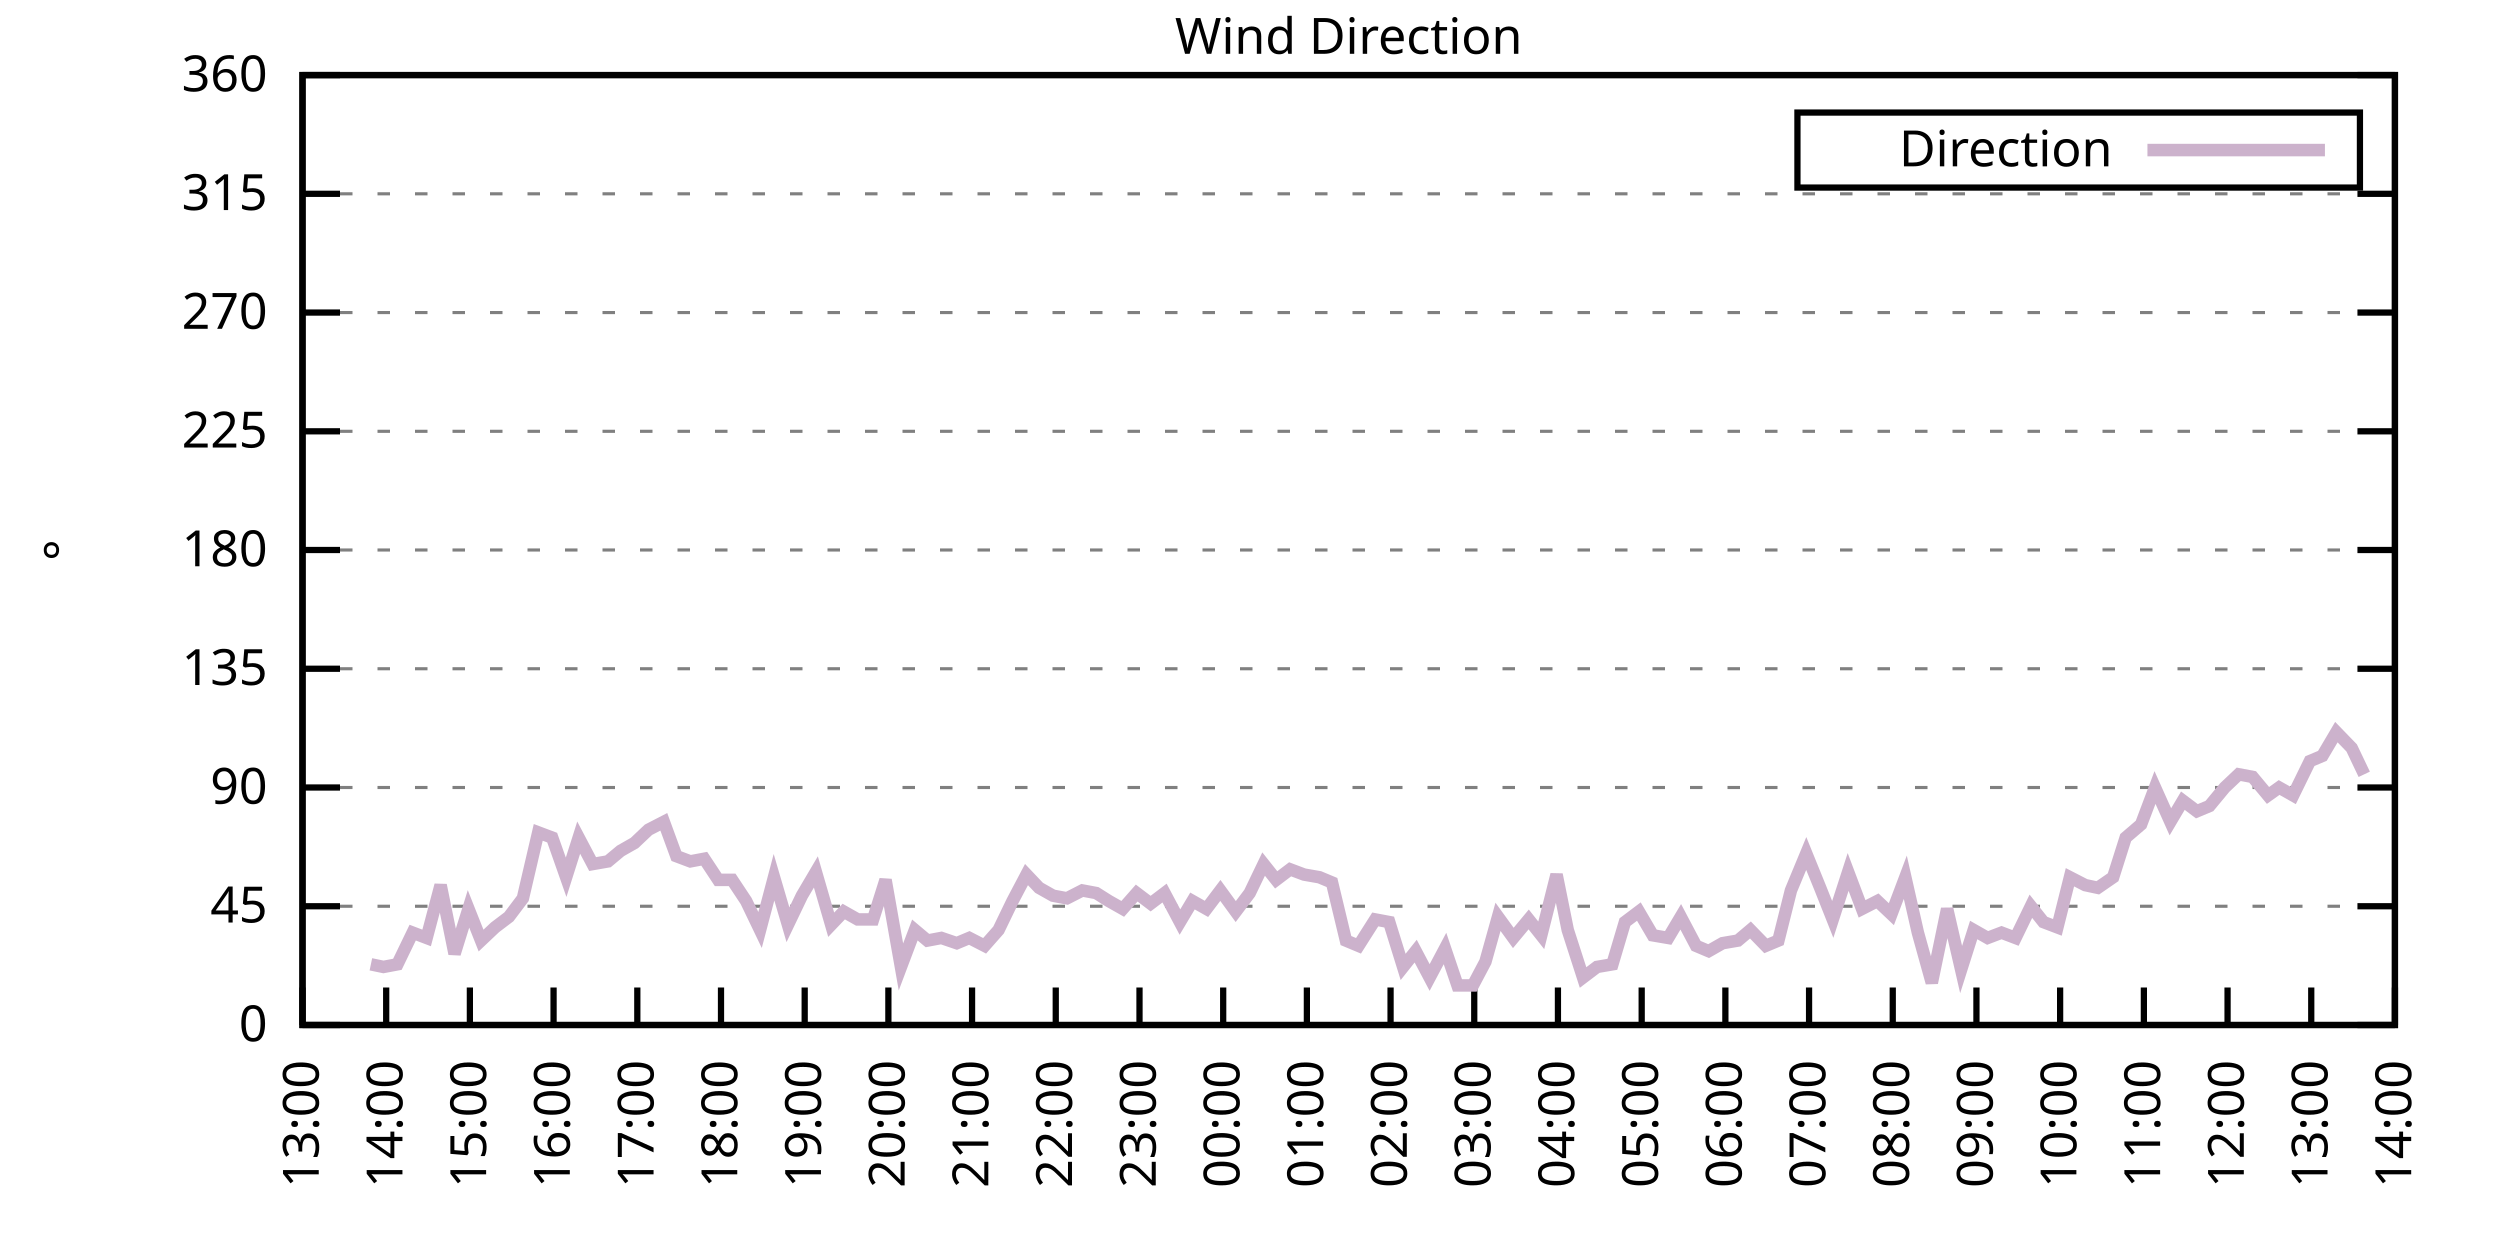
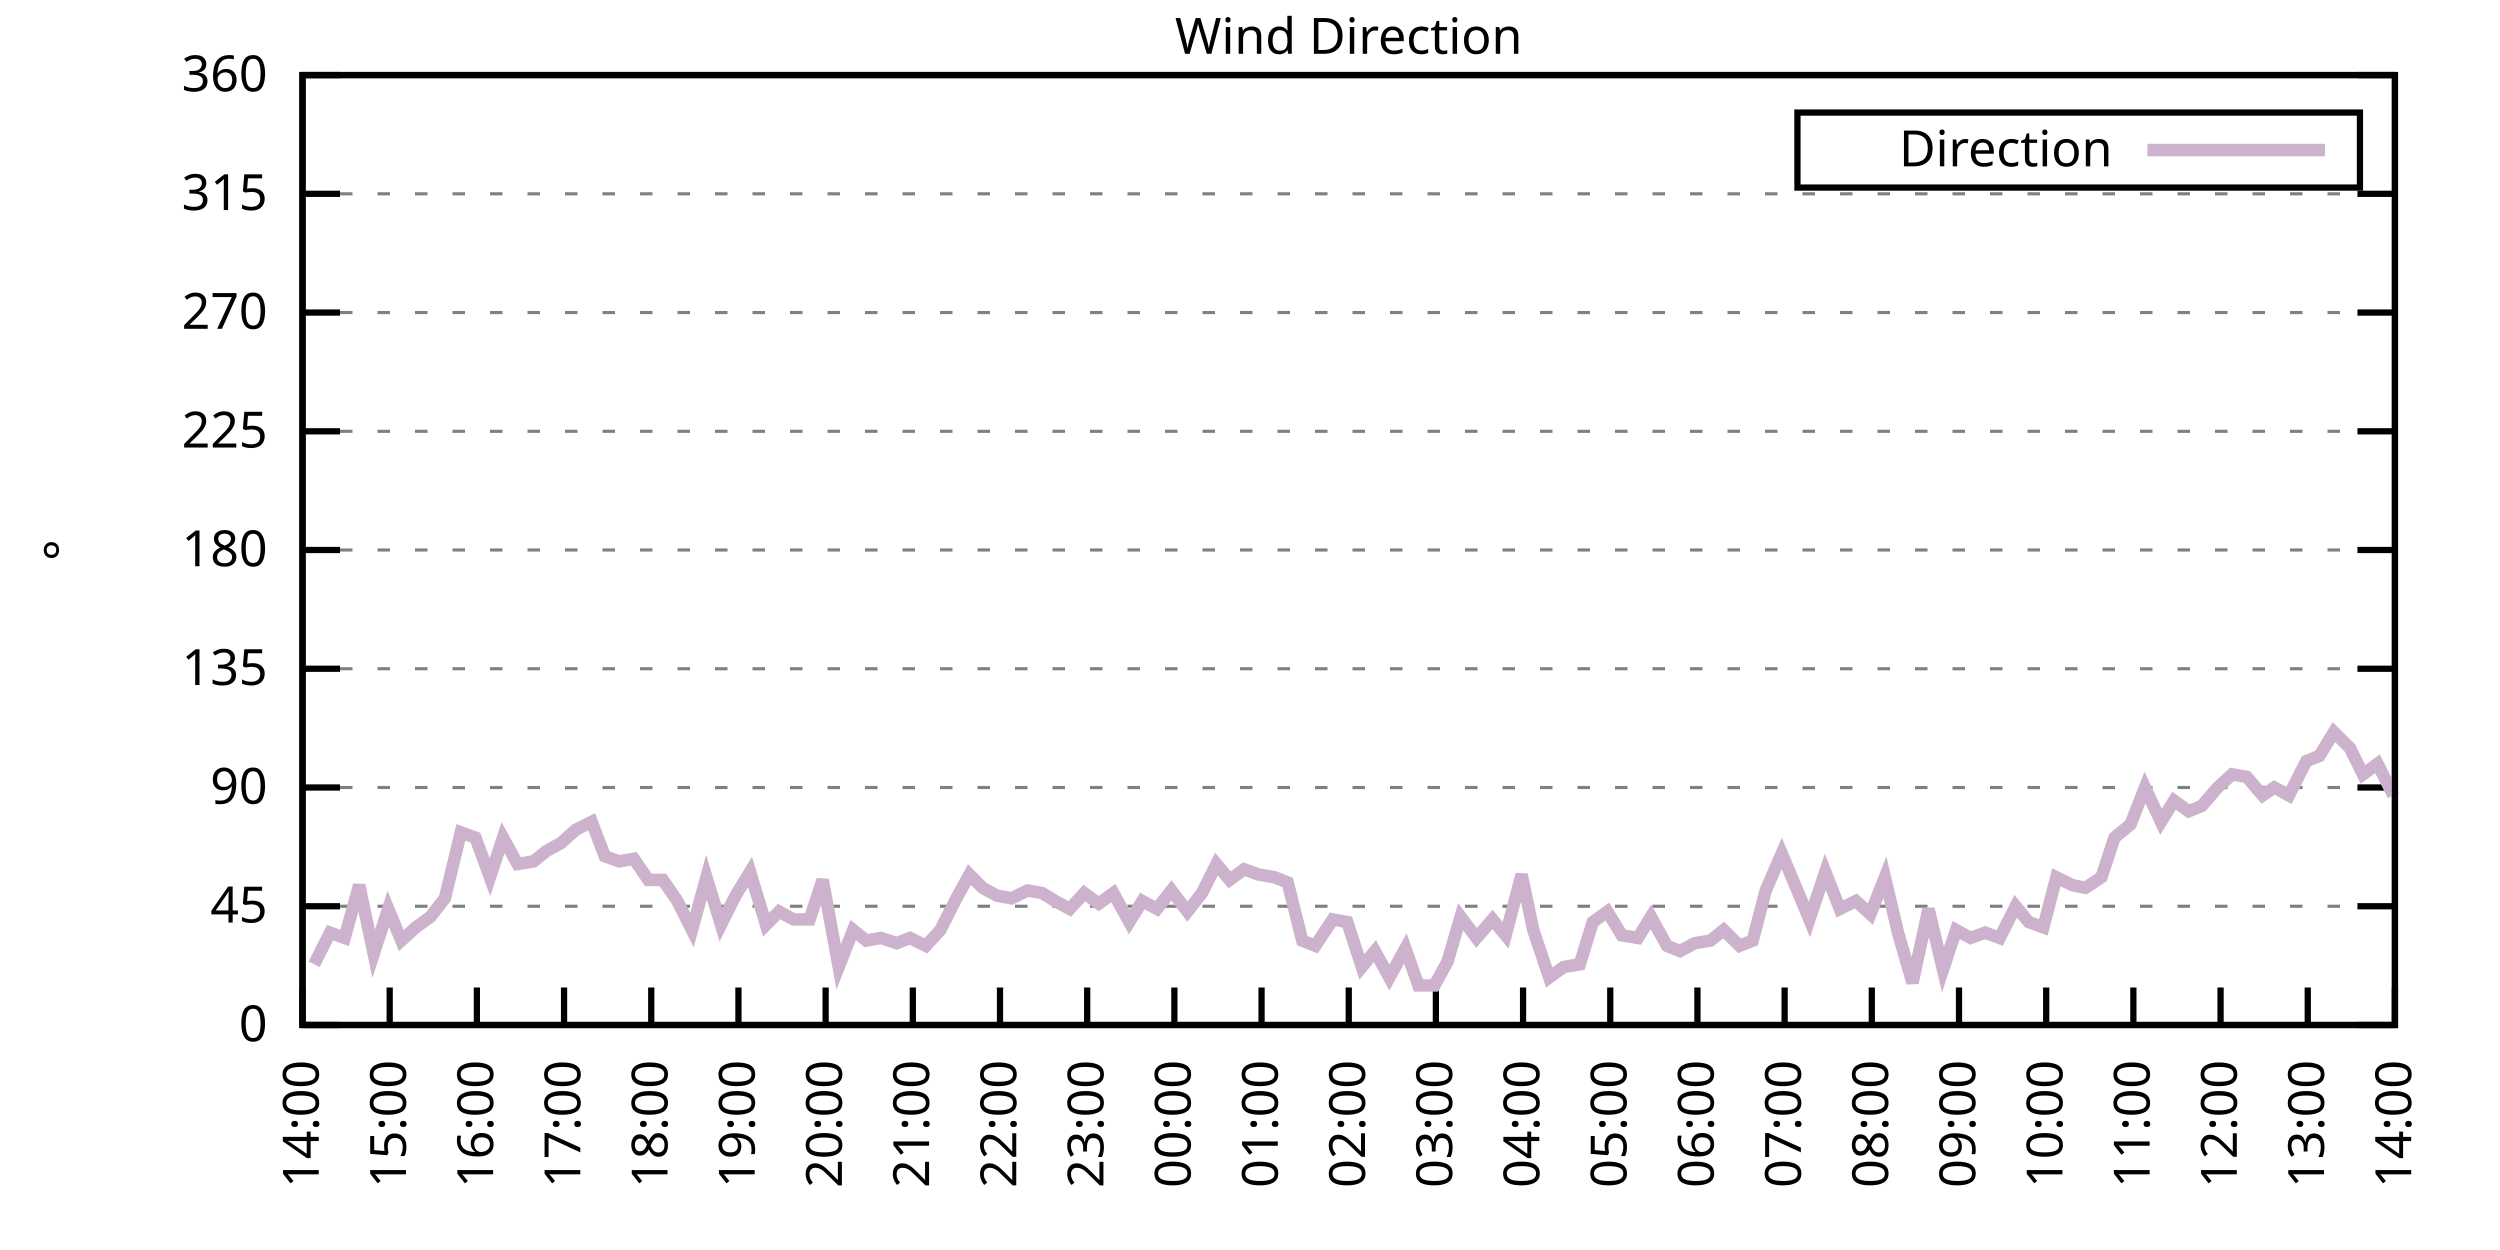
<svg xmlns="http://www.w3.org/2000/svg" xmlns:xlink="http://www.w3.org/1999/xlink" width="400" height="200" viewBox="0 0 400 200">
  <g id="gnuplot_canvas">
    <rect x="0" y="0" width="400" height="200" fill="none" />
    <defs>
      <circle id="gpDot" r="0.5" stroke-width="0.5" stroke="currentColor" />
      <path id="gpPt0" stroke-width="0.333" stroke="currentColor" d="M-1,0 h2 M0,-1 v2" />
      <path id="gpPt1" stroke-width="0.333" stroke="currentColor" d="M-1,-1 L1,1 M1,-1 L-1,1" />
      <path id="gpPt2" stroke-width="0.333" stroke="currentColor" d="M-1,0 L1,0 M0,-1 L0,1 M-1,-1 L1,1 M-1,1 L1,-1" />
      <rect id="gpPt3" stroke-width="0.333" stroke="currentColor" x="-1" y="-1" width="2" height="2" />
      <rect id="gpPt4" stroke-width="0.333" stroke="currentColor" fill="currentColor" x="-1" y="-1" width="2" height="2" />
      <circle id="gpPt5" stroke-width="0.333" stroke="currentColor" cx="0" cy="0" r="1" />
      <use xlink:href="#gpPt5" id="gpPt6" fill="currentColor" stroke="none" />
      <path id="gpPt7" stroke-width="0.333" stroke="currentColor" d="M0,-1.33 L-1.33,0.67 L1.33,0.67 z" />
      <use xlink:href="#gpPt7" id="gpPt8" fill="currentColor" stroke="none" />
      <use xlink:href="#gpPt7" id="gpPt9" stroke="currentColor" transform="rotate(180)" />
      <use xlink:href="#gpPt9" id="gpPt10" fill="currentColor" stroke="none" />
      <use xlink:href="#gpPt3" id="gpPt11" stroke="currentColor" transform="rotate(45)" />
      <use xlink:href="#gpPt11" id="gpPt12" fill="currentColor" stroke="none" />
      <path id="gpPt13" stroke-width="0.333" stroke="currentColor" d="M0,1.330 L1.265,0.411 L0.782,-1.067 L-0.782,-1.076 L-1.265,0.411 z" />
      <use xlink:href="#gpPt13" id="gpPt14" fill="currentColor" stroke="none" />
      <filter id="textbox" filterUnits="objectBoundingBox" x="0" y="0" height="1" width="1">
        <feFlood flood-color="white" flood-opacity="1" result="bgnd" />
        <feComposite in="SourceGraphic" in2="bgnd" operator="atop" />
      </filter>
      <filter id="greybox" filterUnits="objectBoundingBox" x="0" y="0" height="1" width="1">
        <feFlood flood-color="lightgrey" flood-opacity="1" result="grey" />
        <feComposite in="SourceGraphic" in2="grey" operator="atop" />
      </filter>
    </defs>
    <g fill="none" color="white" stroke="currentColor" stroke-width="1.00" stroke-linecap="butt" stroke-linejoin="miter">
</g>
    <g fill="none" color="black" stroke="currentColor" stroke-width="1.00" stroke-linecap="butt" stroke-linejoin="miter">
      <g stroke="none" shape-rendering="crispEdges">
        <polygon fill="rgb(255, 255, 255)" points="48.40,164.00 383.18,164.00 383.18,12.02 48.40,12.02 " />
      </g>
    </g>
    <g fill="none" color="black" stroke="currentColor" stroke-width="1.00" stroke-linecap="butt" stroke-linejoin="miter">
</g>
    <g fill="none" color="black" stroke="black" stroke-width="0.50" stroke-linecap="butt" stroke-linejoin="miter">
</g>
    <g fill="none" color="gray" stroke="currentColor" stroke-width="0.50" stroke-linecap="butt" stroke-linejoin="miter">
      <path stroke="gray" stroke-dasharray="2,4" class="gridline" d="M48.40,164.00 L383.19,164.00  " />
    </g>
    <g fill="none" color="gray" stroke="gray" stroke-width="1.00" stroke-linecap="butt" stroke-linejoin="miter">
</g>
    <g fill="none" color="black" stroke="currentColor" stroke-width="1.00" stroke-linecap="butt" stroke-linejoin="miter">
      <path stroke="black" d="M48.40,164.00 L54.40,164.00 M383.19,164.00 L377.19,164.00  " />
      <g transform="translate(42.80,166.60)" stroke="none" fill="black" font-family="Sans" font-size="8.00" text-anchor="end">
        <text>
          <tspan font-family="Sans"> 0</tspan>
        </text>
      </g>
    </g>
    <g fill="none" color="black" stroke="currentColor" stroke-width="1.00" stroke-linecap="butt" stroke-linejoin="miter">
</g>
    <g fill="none" color="black" stroke="black" stroke-width="0.50" stroke-linecap="butt" stroke-linejoin="miter">
</g>
    <g fill="none" color="gray" stroke="currentColor" stroke-width="0.50" stroke-linecap="butt" stroke-linejoin="miter">
      <path stroke="gray" stroke-dasharray="2,4" class="gridline" d="M48.40,145.00 L383.19,145.00  " />
    </g>
    <g fill="none" color="gray" stroke="gray" stroke-width="1.00" stroke-linecap="butt" stroke-linejoin="miter">
</g>
    <g fill="none" color="black" stroke="currentColor" stroke-width="1.00" stroke-linecap="butt" stroke-linejoin="miter">
      <path stroke="black" d="M48.40,145.00 L54.40,145.00 M383.19,145.00 L377.19,145.00  " />
      <g transform="translate(42.80,147.60)" stroke="none" fill="black" font-family="Sans" font-size="8.00" text-anchor="end">
        <text>
          <tspan font-family="Sans"> 45</tspan>
        </text>
      </g>
    </g>
    <g fill="none" color="black" stroke="currentColor" stroke-width="1.00" stroke-linecap="butt" stroke-linejoin="miter">
</g>
    <g fill="none" color="black" stroke="black" stroke-width="0.50" stroke-linecap="butt" stroke-linejoin="miter">
</g>
    <g fill="none" color="gray" stroke="currentColor" stroke-width="0.50" stroke-linecap="butt" stroke-linejoin="miter">
      <path stroke="gray" stroke-dasharray="2,4" class="gridline" d="M48.40,126.00 L383.19,126.00  " />
    </g>
    <g fill="none" color="gray" stroke="gray" stroke-width="1.00" stroke-linecap="butt" stroke-linejoin="miter">
</g>
    <g fill="none" color="black" stroke="currentColor" stroke-width="1.00" stroke-linecap="butt" stroke-linejoin="miter">
      <path stroke="black" d="M48.40,126.00 L54.40,126.00 M383.19,126.00 L377.19,126.00  " />
      <g transform="translate(42.80,128.60)" stroke="none" fill="black" font-family="Sans" font-size="8.00" text-anchor="end">
        <text>
          <tspan font-family="Sans"> 90</tspan>
        </text>
      </g>
    </g>
    <g fill="none" color="black" stroke="currentColor" stroke-width="1.00" stroke-linecap="butt" stroke-linejoin="miter">
</g>
    <g fill="none" color="black" stroke="black" stroke-width="0.50" stroke-linecap="butt" stroke-linejoin="miter">
</g>
    <g fill="none" color="gray" stroke="currentColor" stroke-width="0.50" stroke-linecap="butt" stroke-linejoin="miter">
      <path stroke="gray" stroke-dasharray="2,4" class="gridline" d="M48.40,107.00 L383.19,107.00  " />
    </g>
    <g fill="none" color="gray" stroke="gray" stroke-width="1.00" stroke-linecap="butt" stroke-linejoin="miter">
</g>
    <g fill="none" color="black" stroke="currentColor" stroke-width="1.00" stroke-linecap="butt" stroke-linejoin="miter">
      <path stroke="black" d="M48.40,107.00 L54.40,107.00 M383.19,107.00 L377.19,107.00  " />
      <g transform="translate(42.80,109.60)" stroke="none" fill="black" font-family="Sans" font-size="8.00" text-anchor="end">
        <text>
          <tspan font-family="Sans"> 135</tspan>
        </text>
      </g>
    </g>
    <g fill="none" color="black" stroke="currentColor" stroke-width="1.00" stroke-linecap="butt" stroke-linejoin="miter">
</g>
    <g fill="none" color="black" stroke="black" stroke-width="0.50" stroke-linecap="butt" stroke-linejoin="miter">
</g>
    <g fill="none" color="gray" stroke="currentColor" stroke-width="0.50" stroke-linecap="butt" stroke-linejoin="miter">
      <path stroke="gray" stroke-dasharray="2,4" class="gridline" d="M48.40,88.00 L383.19,88.00  " />
    </g>
    <g fill="none" color="gray" stroke="gray" stroke-width="1.00" stroke-linecap="butt" stroke-linejoin="miter">
</g>
    <g fill="none" color="black" stroke="currentColor" stroke-width="1.00" stroke-linecap="butt" stroke-linejoin="miter">
      <path stroke="black" d="M48.40,88.00 L54.40,88.00 M383.19,88.00 L377.19,88.00  " />
      <g transform="translate(42.80,90.60)" stroke="none" fill="black" font-family="Sans" font-size="8.00" text-anchor="end">
        <text>
          <tspan font-family="Sans"> 180</tspan>
        </text>
      </g>
    </g>
    <g fill="none" color="black" stroke="currentColor" stroke-width="1.00" stroke-linecap="butt" stroke-linejoin="miter">
</g>
    <g fill="none" color="black" stroke="black" stroke-width="0.50" stroke-linecap="butt" stroke-linejoin="miter">
</g>
    <g fill="none" color="gray" stroke="currentColor" stroke-width="0.50" stroke-linecap="butt" stroke-linejoin="miter">
      <path stroke="gray" stroke-dasharray="2,4" class="gridline" d="M48.40,69.01 L383.19,69.01  " />
    </g>
    <g fill="none" color="gray" stroke="gray" stroke-width="1.00" stroke-linecap="butt" stroke-linejoin="miter">
</g>
    <g fill="none" color="black" stroke="currentColor" stroke-width="1.00" stroke-linecap="butt" stroke-linejoin="miter">
      <path stroke="black" d="M48.40,69.01 L54.40,69.01 M383.19,69.01 L377.19,69.01  " />
      <g transform="translate(42.80,71.61)" stroke="none" fill="black" font-family="Sans" font-size="8.00" text-anchor="end">
        <text>
          <tspan font-family="Sans"> 225</tspan>
        </text>
      </g>
    </g>
    <g fill="none" color="black" stroke="currentColor" stroke-width="1.00" stroke-linecap="butt" stroke-linejoin="miter">
</g>
    <g fill="none" color="black" stroke="black" stroke-width="0.50" stroke-linecap="butt" stroke-linejoin="miter">
</g>
    <g fill="none" color="gray" stroke="currentColor" stroke-width="0.50" stroke-linecap="butt" stroke-linejoin="miter">
      <path stroke="gray" stroke-dasharray="2,4" class="gridline" d="M48.40,50.01 L383.19,50.01  " />
    </g>
    <g fill="none" color="gray" stroke="gray" stroke-width="1.00" stroke-linecap="butt" stroke-linejoin="miter">
</g>
    <g fill="none" color="black" stroke="currentColor" stroke-width="1.00" stroke-linecap="butt" stroke-linejoin="miter">
      <path stroke="black" d="M48.40,50.01 L54.40,50.01 M383.19,50.01 L377.19,50.01  " />
      <g transform="translate(42.80,52.61)" stroke="none" fill="black" font-family="Sans" font-size="8.00" text-anchor="end">
        <text>
          <tspan font-family="Sans"> 270</tspan>
        </text>
      </g>
    </g>
    <g fill="none" color="black" stroke="currentColor" stroke-width="1.00" stroke-linecap="butt" stroke-linejoin="miter">
</g>
    <g fill="none" color="black" stroke="black" stroke-width="0.50" stroke-linecap="butt" stroke-linejoin="miter">
</g>
    <g fill="none" color="gray" stroke="currentColor" stroke-width="0.50" stroke-linecap="butt" stroke-linejoin="miter">
      <path stroke="gray" stroke-dasharray="2,4" class="gridline" d="M48.40,31.01 L383.19,31.01  " />
    </g>
    <g fill="none" color="gray" stroke="gray" stroke-width="1.00" stroke-linecap="butt" stroke-linejoin="miter">
</g>
    <g fill="none" color="black" stroke="currentColor" stroke-width="1.00" stroke-linecap="butt" stroke-linejoin="miter">
      <path stroke="black" d="M48.40,31.01 L54.40,31.01 M383.19,31.01 L377.19,31.01  " />
      <g transform="translate(42.80,33.61)" stroke="none" fill="black" font-family="Sans" font-size="8.00" text-anchor="end">
        <text>
          <tspan font-family="Sans"> 315</tspan>
        </text>
      </g>
    </g>
    <g fill="none" color="black" stroke="currentColor" stroke-width="1.00" stroke-linecap="butt" stroke-linejoin="miter">
</g>
    <g fill="none" color="black" stroke="black" stroke-width="0.50" stroke-linecap="butt" stroke-linejoin="miter">
</g>
    <g fill="none" color="gray" stroke="currentColor" stroke-width="0.50" stroke-linecap="butt" stroke-linejoin="miter">
      <path stroke="gray" stroke-dasharray="2,4" class="gridline" d="M48.40,12.01 L383.19,12.01  " />
    </g>
    <g fill="none" color="gray" stroke="gray" stroke-width="1.00" stroke-linecap="butt" stroke-linejoin="miter">
</g>
    <g fill="none" color="black" stroke="currentColor" stroke-width="1.00" stroke-linecap="butt" stroke-linejoin="miter">
      <path stroke="black" d="M48.40,12.01 L54.40,12.01 M383.19,12.01 L377.19,12.01  " />
      <g transform="translate(42.80,14.61)" stroke="none" fill="black" font-family="Sans" font-size="8.00" text-anchor="end">
        <text>
          <tspan font-family="Sans"> 360</tspan>
        </text>
      </g>
    </g>
    <g fill="none" color="black" stroke="currentColor" stroke-width="1.00" stroke-linecap="butt" stroke-linejoin="miter">
      <path stroke="black" d="M48.40,164.00 L48.40,158.00  " />
      <g transform="translate(51.00,169.60) rotate(270.00)" stroke="none" fill="black" font-family="Sans" font-size="8.00" text-anchor="end">
        <text>
-           <tspan font-family="Sans">13:00</tspan>
-         </text>
-       </g>
-     </g>
-     <g fill="none" color="black" stroke="currentColor" stroke-width="1.00" stroke-linecap="butt" stroke-linejoin="miter">
-       <path stroke="black" d="M61.79,164.00 L61.79,158.00  " />
-       <g transform="translate(64.39,169.60) rotate(270.00)" stroke="none" fill="black" font-family="Sans" font-size="8.00" text-anchor="end">
-         <text>
          <tspan font-family="Sans">14:00</tspan>
        </text>
      </g>
    </g>
    <g fill="none" color="black" stroke="currentColor" stroke-width="1.00" stroke-linecap="butt" stroke-linejoin="miter">
-       <path stroke="black" d="M75.18,164.00 L75.18,158.00  " />
-       <g transform="translate(77.78,169.60) rotate(270.00)" stroke="none" fill="black" font-family="Sans" font-size="8.00" text-anchor="end">
+       <path stroke="black" d="M62.35,164.00 L62.35,158.00  " />
+       <g transform="translate(64.95,169.60) rotate(270.00)" stroke="none" fill="black" font-family="Sans" font-size="8.00" text-anchor="end">
        <text>
          <tspan font-family="Sans">15:00</tspan>
        </text>
      </g>
    </g>
    <g fill="none" color="black" stroke="currentColor" stroke-width="1.00" stroke-linecap="butt" stroke-linejoin="miter">
-       <path stroke="black" d="M88.57,164.00 L88.57,158.00  " />
-       <g transform="translate(91.17,169.60) rotate(270.00)" stroke="none" fill="black" font-family="Sans" font-size="8.00" text-anchor="end">
+       <path stroke="black" d="M76.30,164.00 L76.30,158.00  " />
+       <g transform="translate(78.90,169.60) rotate(270.00)" stroke="none" fill="black" font-family="Sans" font-size="8.00" text-anchor="end">
        <text>
          <tspan font-family="Sans">16:00</tspan>
        </text>
      </g>
    </g>
    <g fill="none" color="black" stroke="currentColor" stroke-width="1.00" stroke-linecap="butt" stroke-linejoin="miter">
-       <path stroke="black" d="M101.97,164.00 L101.97,158.00  " />
-       <g transform="translate(104.57,169.60) rotate(270.00)" stroke="none" fill="black" font-family="Sans" font-size="8.00" text-anchor="end">
+       <path stroke="black" d="M90.25,164.00 L90.25,158.00  " />
+       <g transform="translate(92.85,169.60) rotate(270.00)" stroke="none" fill="black" font-family="Sans" font-size="8.00" text-anchor="end">
        <text>
          <tspan font-family="Sans">17:00</tspan>
        </text>
      </g>
    </g>
    <g fill="none" color="black" stroke="currentColor" stroke-width="1.00" stroke-linecap="butt" stroke-linejoin="miter">
-       <path stroke="black" d="M115.36,164.00 L115.36,158.00  " />
-       <g transform="translate(117.96,169.60) rotate(270.00)" stroke="none" fill="black" font-family="Sans" font-size="8.00" text-anchor="end">
+       <path stroke="black" d="M104.20,164.00 L104.20,158.00  " />
+       <g transform="translate(106.80,169.60) rotate(270.00)" stroke="none" fill="black" font-family="Sans" font-size="8.00" text-anchor="end">
        <text>
          <tspan font-family="Sans">18:00</tspan>
        </text>
      </g>
    </g>
    <g fill="none" color="black" stroke="currentColor" stroke-width="1.00" stroke-linecap="butt" stroke-linejoin="miter">
-       <path stroke="black" d="M128.75,164.00 L128.75,158.00  " />
-       <g transform="translate(131.35,169.60) rotate(270.00)" stroke="none" fill="black" font-family="Sans" font-size="8.00" text-anchor="end">
+       <path stroke="black" d="M118.15,164.00 L118.15,158.00  " />
+       <g transform="translate(120.75,169.60) rotate(270.00)" stroke="none" fill="black" font-family="Sans" font-size="8.00" text-anchor="end">
        <text>
          <tspan font-family="Sans">19:00</tspan>
        </text>
      </g>
    </g>
    <g fill="none" color="black" stroke="currentColor" stroke-width="1.00" stroke-linecap="butt" stroke-linejoin="miter">
-       <path stroke="black" d="M142.14,164.00 L142.14,158.00  " />
-       <g transform="translate(144.74,169.60) rotate(270.00)" stroke="none" fill="black" font-family="Sans" font-size="8.00" text-anchor="end">
+       <path stroke="black" d="M132.10,164.00 L132.10,158.00  " />
+       <g transform="translate(134.70,169.60) rotate(270.00)" stroke="none" fill="black" font-family="Sans" font-size="8.00" text-anchor="end">
        <text>
          <tspan font-family="Sans">20:00</tspan>
        </text>
      </g>
    </g>
    <g fill="none" color="black" stroke="currentColor" stroke-width="1.00" stroke-linecap="butt" stroke-linejoin="miter">
-       <path stroke="black" d="M155.53,164.00 L155.53,158.00  " />
-       <g transform="translate(158.13,169.60) rotate(270.00)" stroke="none" fill="black" font-family="Sans" font-size="8.00" text-anchor="end">
+       <path stroke="black" d="M146.05,164.00 L146.05,158.00  " />
+       <g transform="translate(148.65,169.60) rotate(270.00)" stroke="none" fill="black" font-family="Sans" font-size="8.00" text-anchor="end">
        <text>
          <tspan font-family="Sans">21:00</tspan>
        </text>
      </g>
    </g>
    <g fill="none" color="black" stroke="currentColor" stroke-width="1.00" stroke-linecap="butt" stroke-linejoin="miter">
-       <path stroke="black" d="M168.92,164.00 L168.92,158.00  " />
-       <g transform="translate(171.52,169.60) rotate(270.00)" stroke="none" fill="black" font-family="Sans" font-size="8.00" text-anchor="end">
+       <path stroke="black" d="M160.00,164.00 L160.00,158.00  " />
+       <g transform="translate(162.60,169.60) rotate(270.00)" stroke="none" fill="black" font-family="Sans" font-size="8.00" text-anchor="end">
        <text>
          <tspan font-family="Sans">22:00</tspan>
        </text>
      </g>
    </g>
    <g fill="none" color="black" stroke="currentColor" stroke-width="1.00" stroke-linecap="butt" stroke-linejoin="miter">
-       <path stroke="black" d="M182.32,164.00 L182.32,158.00  " />
-       <g transform="translate(184.92,169.60) rotate(270.00)" stroke="none" fill="black" font-family="Sans" font-size="8.00" text-anchor="end">
+       <path stroke="black" d="M173.95,164.00 L173.95,158.00  " />
+       <g transform="translate(176.55,169.60) rotate(270.00)" stroke="none" fill="black" font-family="Sans" font-size="8.00" text-anchor="end">
        <text>
          <tspan font-family="Sans">23:00</tspan>
        </text>
      </g>
    </g>
    <g fill="none" color="black" stroke="currentColor" stroke-width="1.00" stroke-linecap="butt" stroke-linejoin="miter">
-       <path stroke="black" d="M195.71,164.00 L195.71,158.00  " />
-       <g transform="translate(198.31,169.60) rotate(270.00)" stroke="none" fill="black" font-family="Sans" font-size="8.00" text-anchor="end">
+       <path stroke="black" d="M187.90,164.00 L187.90,158.00  " />
+       <g transform="translate(190.50,169.60) rotate(270.00)" stroke="none" fill="black" font-family="Sans" font-size="8.00" text-anchor="end">
        <text>
          <tspan font-family="Sans">00:00</tspan>
        </text>
      </g>
    </g>
    <g fill="none" color="black" stroke="currentColor" stroke-width="1.00" stroke-linecap="butt" stroke-linejoin="miter">
-       <path stroke="black" d="M209.10,164.00 L209.10,158.00  " />
-       <g transform="translate(211.70,169.60) rotate(270.00)" stroke="none" fill="black" font-family="Sans" font-size="8.00" text-anchor="end">
+       <path stroke="black" d="M201.85,164.00 L201.85,158.00  " />
+       <g transform="translate(204.45,169.60) rotate(270.00)" stroke="none" fill="black" font-family="Sans" font-size="8.00" text-anchor="end">
        <text>
          <tspan font-family="Sans">01:00</tspan>
        </text>
      </g>
    </g>
    <g fill="none" color="black" stroke="currentColor" stroke-width="1.00" stroke-linecap="butt" stroke-linejoin="miter">
-       <path stroke="black" d="M222.49,164.00 L222.49,158.00  " />
-       <g transform="translate(225.09,169.60) rotate(270.00)" stroke="none" fill="black" font-family="Sans" font-size="8.00" text-anchor="end">
+       <path stroke="black" d="M215.80,164.00 L215.80,158.00  " />
+       <g transform="translate(218.40,169.60) rotate(270.00)" stroke="none" fill="black" font-family="Sans" font-size="8.00" text-anchor="end">
        <text>
          <tspan font-family="Sans">02:00</tspan>
        </text>
      </g>
    </g>
    <g fill="none" color="black" stroke="currentColor" stroke-width="1.00" stroke-linecap="butt" stroke-linejoin="miter">
-       <path stroke="black" d="M235.88,164.00 L235.88,158.00  " />
-       <g transform="translate(238.48,169.60) rotate(270.00)" stroke="none" fill="black" font-family="Sans" font-size="8.00" text-anchor="end">
+       <path stroke="black" d="M229.74,164.00 L229.74,158.00  " />
+       <g transform="translate(232.34,169.60) rotate(270.00)" stroke="none" fill="black" font-family="Sans" font-size="8.00" text-anchor="end">
        <text>
          <tspan font-family="Sans">03:00</tspan>
        </text>
      </g>
    </g>
    <g fill="none" color="black" stroke="currentColor" stroke-width="1.00" stroke-linecap="butt" stroke-linejoin="miter">
-       <path stroke="black" d="M249.27,164.00 L249.27,158.00  " />
-       <g transform="translate(251.87,169.60) rotate(270.00)" stroke="none" fill="black" font-family="Sans" font-size="8.00" text-anchor="end">
+       <path stroke="black" d="M243.69,164.00 L243.69,158.00  " />
+       <g transform="translate(246.29,169.60) rotate(270.00)" stroke="none" fill="black" font-family="Sans" font-size="8.00" text-anchor="end">
        <text>
          <tspan font-family="Sans">04:00</tspan>
        </text>
      </g>
    </g>
    <g fill="none" color="black" stroke="currentColor" stroke-width="1.00" stroke-linecap="butt" stroke-linejoin="miter">
-       <path stroke="black" d="M262.67,164.00 L262.67,158.00  " />
-       <g transform="translate(265.27,169.60) rotate(270.00)" stroke="none" fill="black" font-family="Sans" font-size="8.00" text-anchor="end">
+       <path stroke="black" d="M257.64,164.00 L257.64,158.00  " />
+       <g transform="translate(260.24,169.60) rotate(270.00)" stroke="none" fill="black" font-family="Sans" font-size="8.00" text-anchor="end">
        <text>
          <tspan font-family="Sans">05:00</tspan>
        </text>
      </g>
    </g>
    <g fill="none" color="black" stroke="currentColor" stroke-width="1.00" stroke-linecap="butt" stroke-linejoin="miter">
-       <path stroke="black" d="M276.06,164.00 L276.06,158.00  " />
-       <g transform="translate(278.66,169.60) rotate(270.00)" stroke="none" fill="black" font-family="Sans" font-size="8.00" text-anchor="end">
+       <path stroke="black" d="M271.59,164.00 L271.59,158.00  " />
+       <g transform="translate(274.19,169.60) rotate(270.00)" stroke="none" fill="black" font-family="Sans" font-size="8.00" text-anchor="end">
        <text>
          <tspan font-family="Sans">06:00</tspan>
        </text>
      </g>
    </g>
    <g fill="none" color="black" stroke="currentColor" stroke-width="1.00" stroke-linecap="butt" stroke-linejoin="miter">
-       <path stroke="black" d="M289.45,164.00 L289.45,158.00  " />
-       <g transform="translate(292.05,169.60) rotate(270.00)" stroke="none" fill="black" font-family="Sans" font-size="8.00" text-anchor="end">
+       <path stroke="black" d="M285.54,164.00 L285.54,158.00  " />
+       <g transform="translate(288.14,169.60) rotate(270.00)" stroke="none" fill="black" font-family="Sans" font-size="8.00" text-anchor="end">
        <text>
          <tspan font-family="Sans">07:00</tspan>
        </text>
      </g>
    </g>
    <g fill="none" color="black" stroke="currentColor" stroke-width="1.00" stroke-linecap="butt" stroke-linejoin="miter">
-       <path stroke="black" d="M302.84,164.00 L302.84,158.00  " />
-       <g transform="translate(305.44,169.60) rotate(270.00)" stroke="none" fill="black" font-family="Sans" font-size="8.00" text-anchor="end">
+       <path stroke="black" d="M299.49,164.00 L299.49,158.00  " />
+       <g transform="translate(302.09,169.60) rotate(270.00)" stroke="none" fill="black" font-family="Sans" font-size="8.00" text-anchor="end">
        <text>
          <tspan font-family="Sans">08:00</tspan>
        </text>
      </g>
    </g>
    <g fill="none" color="black" stroke="currentColor" stroke-width="1.00" stroke-linecap="butt" stroke-linejoin="miter">
-       <path stroke="black" d="M316.23,164.00 L316.23,158.00  " />
-       <g transform="translate(318.83,169.60) rotate(270.00)" stroke="none" fill="black" font-family="Sans" font-size="8.00" text-anchor="end">
+       <path stroke="black" d="M313.44,164.00 L313.44,158.00  " />
+       <g transform="translate(316.04,169.60) rotate(270.00)" stroke="none" fill="black" font-family="Sans" font-size="8.00" text-anchor="end">
        <text>
          <tspan font-family="Sans">09:00</tspan>
        </text>
      </g>
    </g>
    <g fill="none" color="black" stroke="currentColor" stroke-width="1.00" stroke-linecap="butt" stroke-linejoin="miter">
-       <path stroke="black" d="M329.62,164.00 L329.62,158.00  " />
-       <g transform="translate(332.22,169.60) rotate(270.00)" stroke="none" fill="black" font-family="Sans" font-size="8.00" text-anchor="end">
+       <path stroke="black" d="M327.39,164.00 L327.39,158.00  " />
+       <g transform="translate(329.99,169.60) rotate(270.00)" stroke="none" fill="black" font-family="Sans" font-size="8.00" text-anchor="end">
        <text>
          <tspan font-family="Sans">10:00</tspan>
        </text>
      </g>
    </g>
    <g fill="none" color="black" stroke="currentColor" stroke-width="1.00" stroke-linecap="butt" stroke-linejoin="miter">
-       <path stroke="black" d="M343.02,164.00 L343.02,158.00  " />
-       <g transform="translate(345.62,169.60) rotate(270.00)" stroke="none" fill="black" font-family="Sans" font-size="8.00" text-anchor="end">
+       <path stroke="black" d="M341.34,164.00 L341.34,158.00  " />
+       <g transform="translate(343.94,169.60) rotate(270.00)" stroke="none" fill="black" font-family="Sans" font-size="8.00" text-anchor="end">
        <text>
          <tspan font-family="Sans">11:00</tspan>
        </text>
      </g>
    </g>
    <g fill="none" color="black" stroke="currentColor" stroke-width="1.00" stroke-linecap="butt" stroke-linejoin="miter">
-       <path stroke="black" d="M356.41,164.00 L356.41,158.00  " />
-       <g transform="translate(359.01,169.60) rotate(270.00)" stroke="none" fill="black" font-family="Sans" font-size="8.00" text-anchor="end">
+       <path stroke="black" d="M355.29,164.00 L355.29,158.00  " />
+       <g transform="translate(357.89,169.60) rotate(270.00)" stroke="none" fill="black" font-family="Sans" font-size="8.00" text-anchor="end">
        <text>
          <tspan font-family="Sans">12:00</tspan>
        </text>
      </g>
    </g>
    <g fill="none" color="black" stroke="currentColor" stroke-width="1.00" stroke-linecap="butt" stroke-linejoin="miter">
-       <path stroke="black" d="M369.80,164.00 L369.80,158.00  " />
-       <g transform="translate(372.40,169.60) rotate(270.00)" stroke="none" fill="black" font-family="Sans" font-size="8.00" text-anchor="end">
+       <path stroke="black" d="M369.24,164.00 L369.24,158.00  " />
+       <g transform="translate(371.84,169.60) rotate(270.00)" stroke="none" fill="black" font-family="Sans" font-size="8.00" text-anchor="end">
        <text>
          <tspan font-family="Sans">13:00</tspan>
        </text>
      </g>
    </g>
    <g fill="none" color="black" stroke="currentColor" stroke-width="1.00" stroke-linecap="butt" stroke-linejoin="miter">
      <path stroke="black" d="M383.19,164.00 L383.19,158.00  " />
      <g transform="translate(385.79,169.60) rotate(270.00)" stroke="none" fill="black" font-family="Sans" font-size="8.00" text-anchor="end">
        <text>
          <tspan font-family="Sans">14:00</tspan>
        </text>
      </g>
    </g>
    <g fill="none" color="black" stroke="currentColor" stroke-width="1.00" stroke-linecap="butt" stroke-linejoin="miter">
</g>
    <g fill="none" color="black" stroke="currentColor" stroke-width="1.00" stroke-linecap="butt" stroke-linejoin="miter">
      <path stroke="black" d="M48.40,12.01 L48.40,164.00 L383.19,164.00 L383.19,12.01 L48.40,12.01 Z  " />
    </g>
    <g fill="none" color="black" stroke="currentColor" stroke-width="1.00" stroke-linecap="butt" stroke-linejoin="miter">
</g>
    <g fill="none" color="black" stroke="currentColor" stroke-width="1.00" stroke-linecap="butt" stroke-linejoin="miter">
      <path stroke="black" d="M287.59,30.01 L287.59,18.01 L377.59,18.01 L377.59,30.01 L287.59,30.01 Z  " />
    </g>
    <g id="Wind_direction_plot_1">
      <g fill="none" color="white" stroke="black" stroke-width="2.00" stroke-linecap="butt" stroke-linejoin="miter">
</g>
      <g fill="none" color="black" stroke="currentColor" stroke-width="2.00" stroke-linecap="butt" stroke-linejoin="miter">
        <g transform="translate(337.99,26.61)" stroke="none" fill="black" font-family="Sans" font-size="8.00" text-anchor="end">
          <text>
            <tspan font-family="Sans">Direction</tspan>
          </text>
        </g>
      </g>
      <g fill="none" color="black" stroke="currentColor" stroke-width="2.00" stroke-linecap="butt" stroke-linejoin="miter">
-         <path stroke="rgb(204, 178, 204)" d="M343.59,24.01 L371.99,24.01 M59.34,154.29 L61.35,154.71 L63.58,154.29 L66.03,149.22 L68.26,150.07 L70.50,141.62   L72.73,152.60 L74.96,145.42 L76.97,150.49 L79.20,148.38 L81.43,146.69 L83.66,143.73 L86.12,133.18 L88.35,134.02   L90.58,140.36 L92.59,134.02 L94.82,138.25 L97.28,137.82 L99.29,136.14 L101.52,134.87 L103.75,132.76 L106.21,131.49   L108.22,136.98 L110.45,137.82 L112.68,137.40 L114.91,140.78 L117.14,140.78 L119.38,144.16 L121.61,148.80 L123.84,140.36   L126.07,147.96 L128.30,143.31 L130.54,139.51 L132.99,147.96 L135.00,145.85 L137.23,147.11 L139.69,147.11 L141.69,140.78   L144.15,154.71 L146.38,148.80 L148.39,150.49 L150.62,150.07 L153.08,150.91 L155.09,150.07 L157.54,151.33 L159.77,148.80   L162.01,144.16 L164.24,139.93 L166.25,142.05 L168.48,143.31 L170.71,143.73 L173.17,142.47 L175.40,142.89 L177.41,144.16   L179.64,145.42 L181.87,142.89 L184.10,144.58 L186.33,142.89 L188.79,147.53 L190.80,144.16 L193.03,145.42 L195.26,142.47   L197.72,145.85 L199.95,142.89 L202.18,138.25 L204.19,140.78 L206.42,139.09 L208.65,139.93 L211.11,140.36 L213.12,141.20   L215.35,150.49 L217.36,151.33 L220.04,147.11 L222.27,147.53 L224.50,154.71 L226.51,152.18 L228.74,156.40 L231.20,151.76   L233.20,157.67 L235.66,157.67 L237.67,153.87 L239.68,146.69 L242.13,150.07 L244.59,147.11 L246.60,149.65 L249.05,139.93   L250.84,148.80 L253.29,156.40 L255.52,154.71 L257.98,154.29 L259.99,147.53 L262.22,145.85 L264.45,149.65 L266.91,150.07   L268.92,146.69 L271.37,151.33 L273.38,152.18 L275.61,150.91 L278.07,150.49 L280.07,148.80 L282.53,151.33 L284.54,150.49   L286.55,142.47 L289.00,136.56 L291.23,142.05 L293.24,147.11 L295.70,139.51 L297.93,145.42 L300.39,144.16 L302.62,146.27   L304.85,140.36 L306.86,149.22 L309.09,157.24 L311.54,145.42 L313.78,155.13 L315.79,148.80 L318.02,150.07 L320.25,149.22   L322.48,150.07 L324.94,145.00 L326.95,147.53 L329.18,148.38 L331.19,140.36 L333.64,141.62 L335.65,142.05 L338.10,140.36   L340.11,134.02 L342.57,131.91 L344.80,126.00 L347.26,131.49 L349.26,128.11 L351.50,129.80 L353.51,128.96 L355.96,126.00   L358.19,123.89 L360.42,124.31 L362.88,127.27 L364.66,126.00 L366.90,127.27 L369.58,121.78 L371.58,120.94 L373.82,117.14   L376.27,119.67 L378.28,123.89  " />
+         <path stroke="rgb(204, 178, 204)" d="M343.59,24.01 L371.99,24.01 M50.26,154.29 L52.82,149.22 L55.14,150.07 L57.47,141.62 L59.79,152.60 L62.12,145.42   L64.21,150.49 L66.53,148.38 L68.86,146.69 L71.18,143.73 L73.74,133.18 L76.07,134.02 L78.39,140.36 L80.48,134.02   L82.81,138.25 L85.37,137.82 L87.46,136.14 L89.78,134.87 L92.11,132.76 L94.67,131.49 L96.76,136.98 L99.08,137.82   L101.41,137.40 L103.73,140.78 L106.06,140.78 L108.38,144.16 L110.71,148.80 L113.03,140.36 L115.36,147.96 L117.68,143.31   L120.01,139.51 L122.57,147.96 L124.66,145.85 L126.98,147.11 L129.54,147.11 L131.63,140.78 L134.19,154.71 L136.51,148.80   L138.61,150.49 L140.93,150.07 L143.49,150.91 L145.58,150.07 L148.14,151.33 L150.46,148.80 L152.79,144.16 L155.11,139.93   L157.21,142.05 L159.53,143.31 L161.86,143.73 L164.41,142.47 L166.74,142.89 L168.83,144.16 L171.16,145.42 L173.48,142.89   L175.81,144.58 L178.13,142.89 L180.69,147.53 L182.78,144.16 L185.11,145.42 L187.43,142.47 L189.99,145.85 L192.31,142.89   L194.64,138.25 L196.73,140.78 L199.06,139.09 L201.38,139.93 L203.94,140.36 L206.03,141.20 L208.36,150.49 L210.45,151.33   L213.24,147.11 L215.56,147.53 L217.89,154.71 L219.98,152.18 L222.30,156.40 L224.86,151.76 L226.95,157.67 L229.51,157.67   L231.60,153.87 L233.70,146.69 L236.25,150.07 L238.81,147.11 L240.90,149.65 L243.46,139.93 L245.32,148.80 L247.88,156.40   L250.20,154.71 L252.76,154.29 L254.85,147.53 L257.18,145.85 L259.50,149.65 L262.06,150.07 L264.15,146.69 L266.71,151.33   L268.80,152.18 L271.13,150.91 L273.69,150.49 L275.78,148.80 L278.34,151.33 L280.43,150.49 L282.52,142.47 L285.08,136.56   L287.40,142.05 L289.50,147.11 L292.05,139.51 L294.38,145.42 L296.94,144.16 L299.26,146.27 L301.58,140.36 L303.68,149.22   L306.00,157.24 L308.56,145.42 L310.88,155.13 L312.98,148.80 L315.30,150.07 L317.63,149.22 L319.95,150.07 L322.51,145.00   L324.60,147.53 L326.93,148.38 L329.02,140.36 L331.58,141.62 L333.67,142.05 L336.23,140.36 L338.32,134.02 L340.88,131.91   L343.20,126.00 L345.76,131.49 L347.85,128.11 L350.18,129.80 L352.27,128.96 L354.83,126.00 L357.15,123.89 L359.48,124.31   L362.03,127.27 L363.89,126.00 L366.22,127.27 L369.01,121.78 L371.10,120.94 L373.43,117.14 L375.98,119.67 L378.08,123.89   L380.40,122.20 L382.96,127.27  " />
      </g>
    </g>
    <g fill="none" color="black" stroke="currentColor" stroke-width="2.00" stroke-linecap="butt" stroke-linejoin="miter">
</g>
    <g fill="none" color="black" stroke="black" stroke-width="1.00" stroke-linecap="butt" stroke-linejoin="miter">
</g>
    <g fill="none" color="black" stroke="currentColor" stroke-width="1.00" stroke-linecap="butt" stroke-linejoin="miter">
      <path stroke="black" d="M48.40,12.01 L48.40,164.00 L383.19,164.00 L383.19,12.01 L48.40,12.01 Z  " />
      <g transform="translate(12.80,88.01) rotate(270.00)" stroke="none" fill="black" font-family="Sans" font-size="8.00" text-anchor="middle">
        <text>
          <tspan font-family="Sans">°</tspan>
        </text>
      </g>
    </g>
    <g fill="none" color="black" stroke="currentColor" stroke-width="1.00" stroke-linecap="butt" stroke-linejoin="miter">
</g>
    <g fill="none" color="black" stroke="currentColor" stroke-width="1.00" stroke-linecap="butt" stroke-linejoin="miter">
      <g transform="translate(215.79,8.61)" stroke="none" fill="black" font-family="Sans" font-size="8.00" text-anchor="middle">
        <text>
          <tspan font-family="Sans">Wind Direction</tspan>
        </text>
      </g>
    </g>
    <g fill="none" color="black" stroke="currentColor" stroke-width="1.00" stroke-linecap="butt" stroke-linejoin="miter">
</g>
  </g>
</svg>
